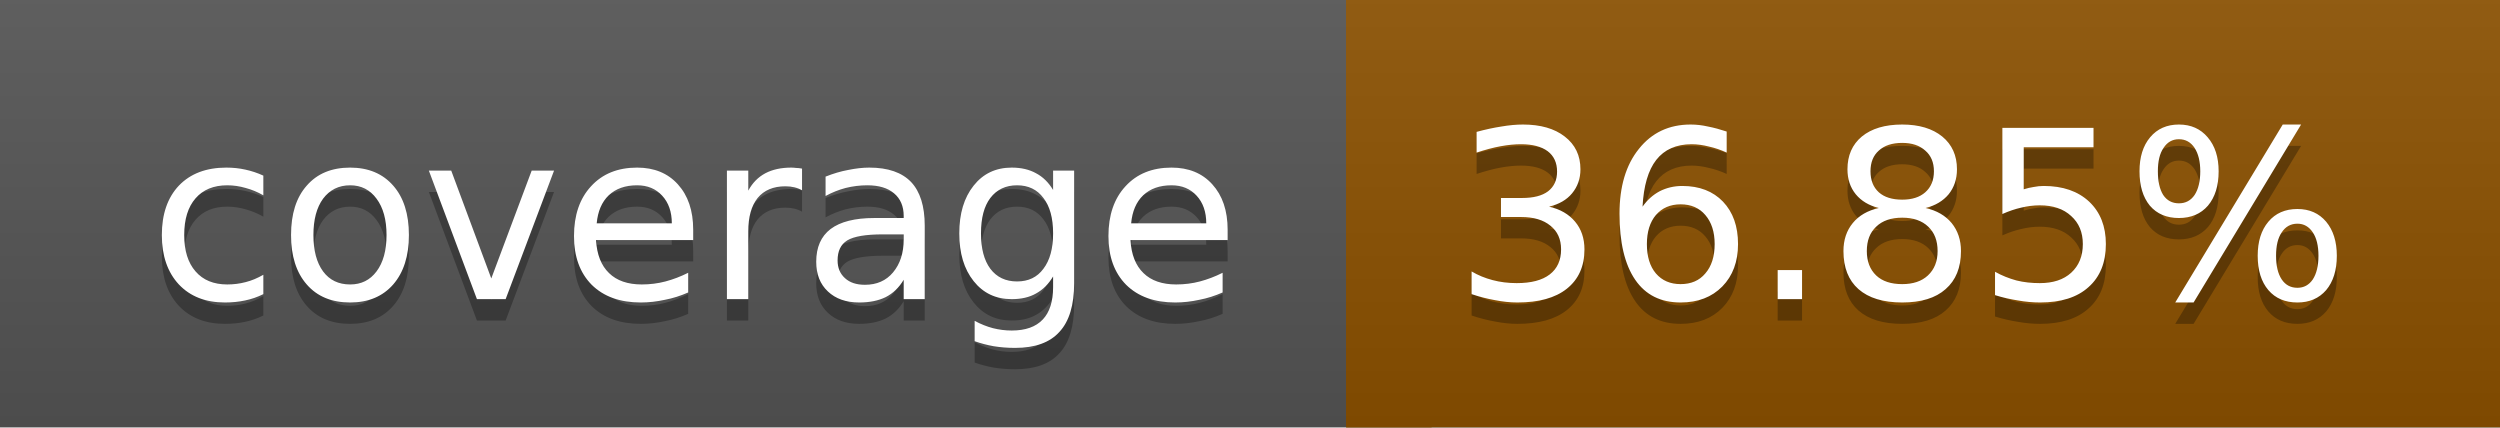
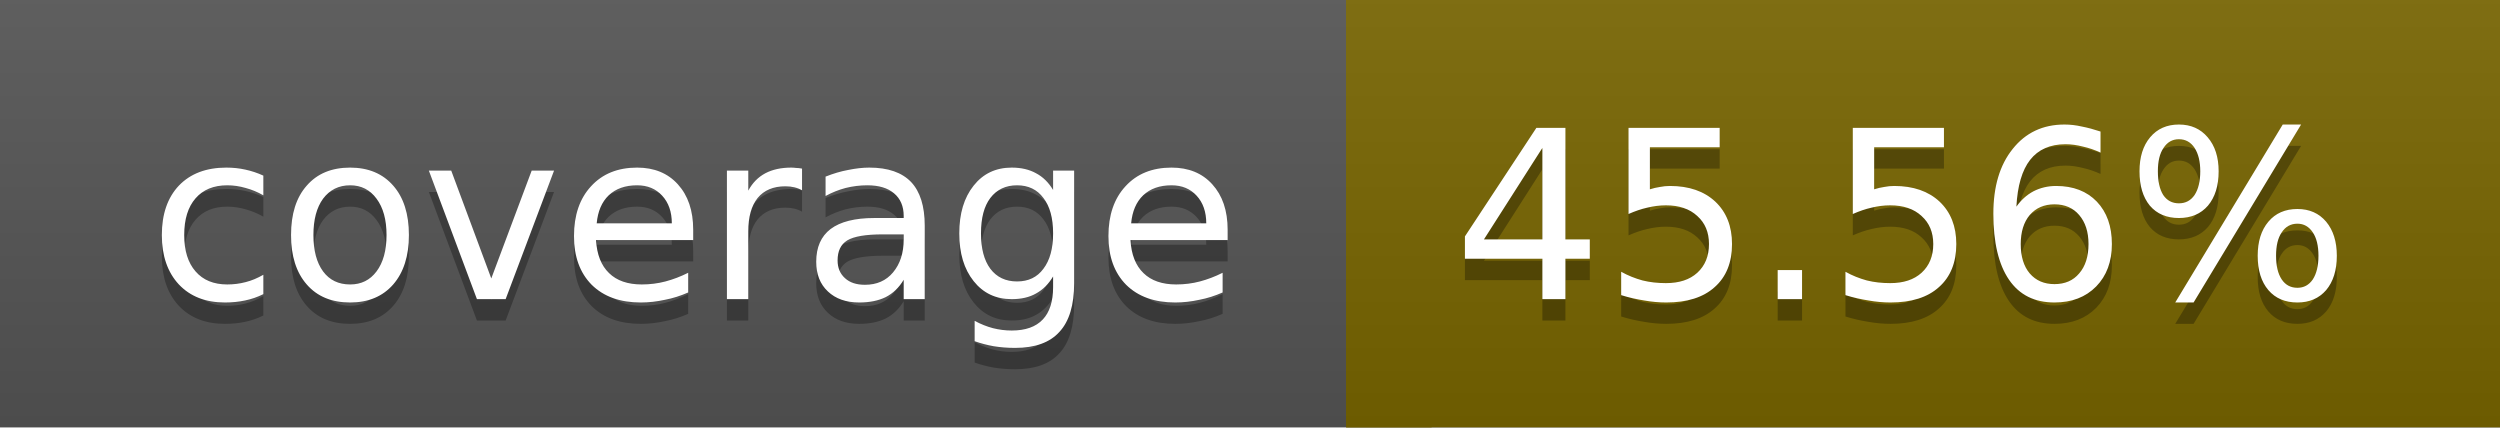
<svg xmlns="http://www.w3.org/2000/svg" width="117" height="20">
  <linearGradient id="a" x2="0" y2="100%">
    <stop offset="0" stop-color="#bbb" stop-opacity=".1" />
    <stop offset="1" stop-opacity=".1" />
  </linearGradient>
  <rect rx="0" width="117" height="20" fill="#555" />
-   <rect rx="0" x="63" width="54" height="20" fill="#8c5100" />
-   <path fill="#8c5100" d="M63 0h4v20h-4z" />
+   <rect rx="0" x="63" width="54" height="20" fill="#786500" />
+   <path fill="#786500" d="M63 0h4v20h-4z" />
  <rect rx="0" width="117" height="20" fill="url(#a)" />
  <g fill="#fff" text-anchor="middle" font-family="DejaVu Sans,Verdana,Geneva,sans-serif" font-size="11">
    <text x="32.5" y="15" fill="#010101" fill-opacity=".3">coverage</text>
    <text x="32.5" y="14">coverage</text>
-     <text x="89" y="15" fill="#010101" fill-opacity=".3">36.85%</text>
-     <text x="89" y="14">36.85%</text>
+     <text x="89" y="15" fill="#010101" fill-opacity=".3">45.56%</text>
+     <text x="89" y="14">45.56%</text>
  </g>
</svg>
